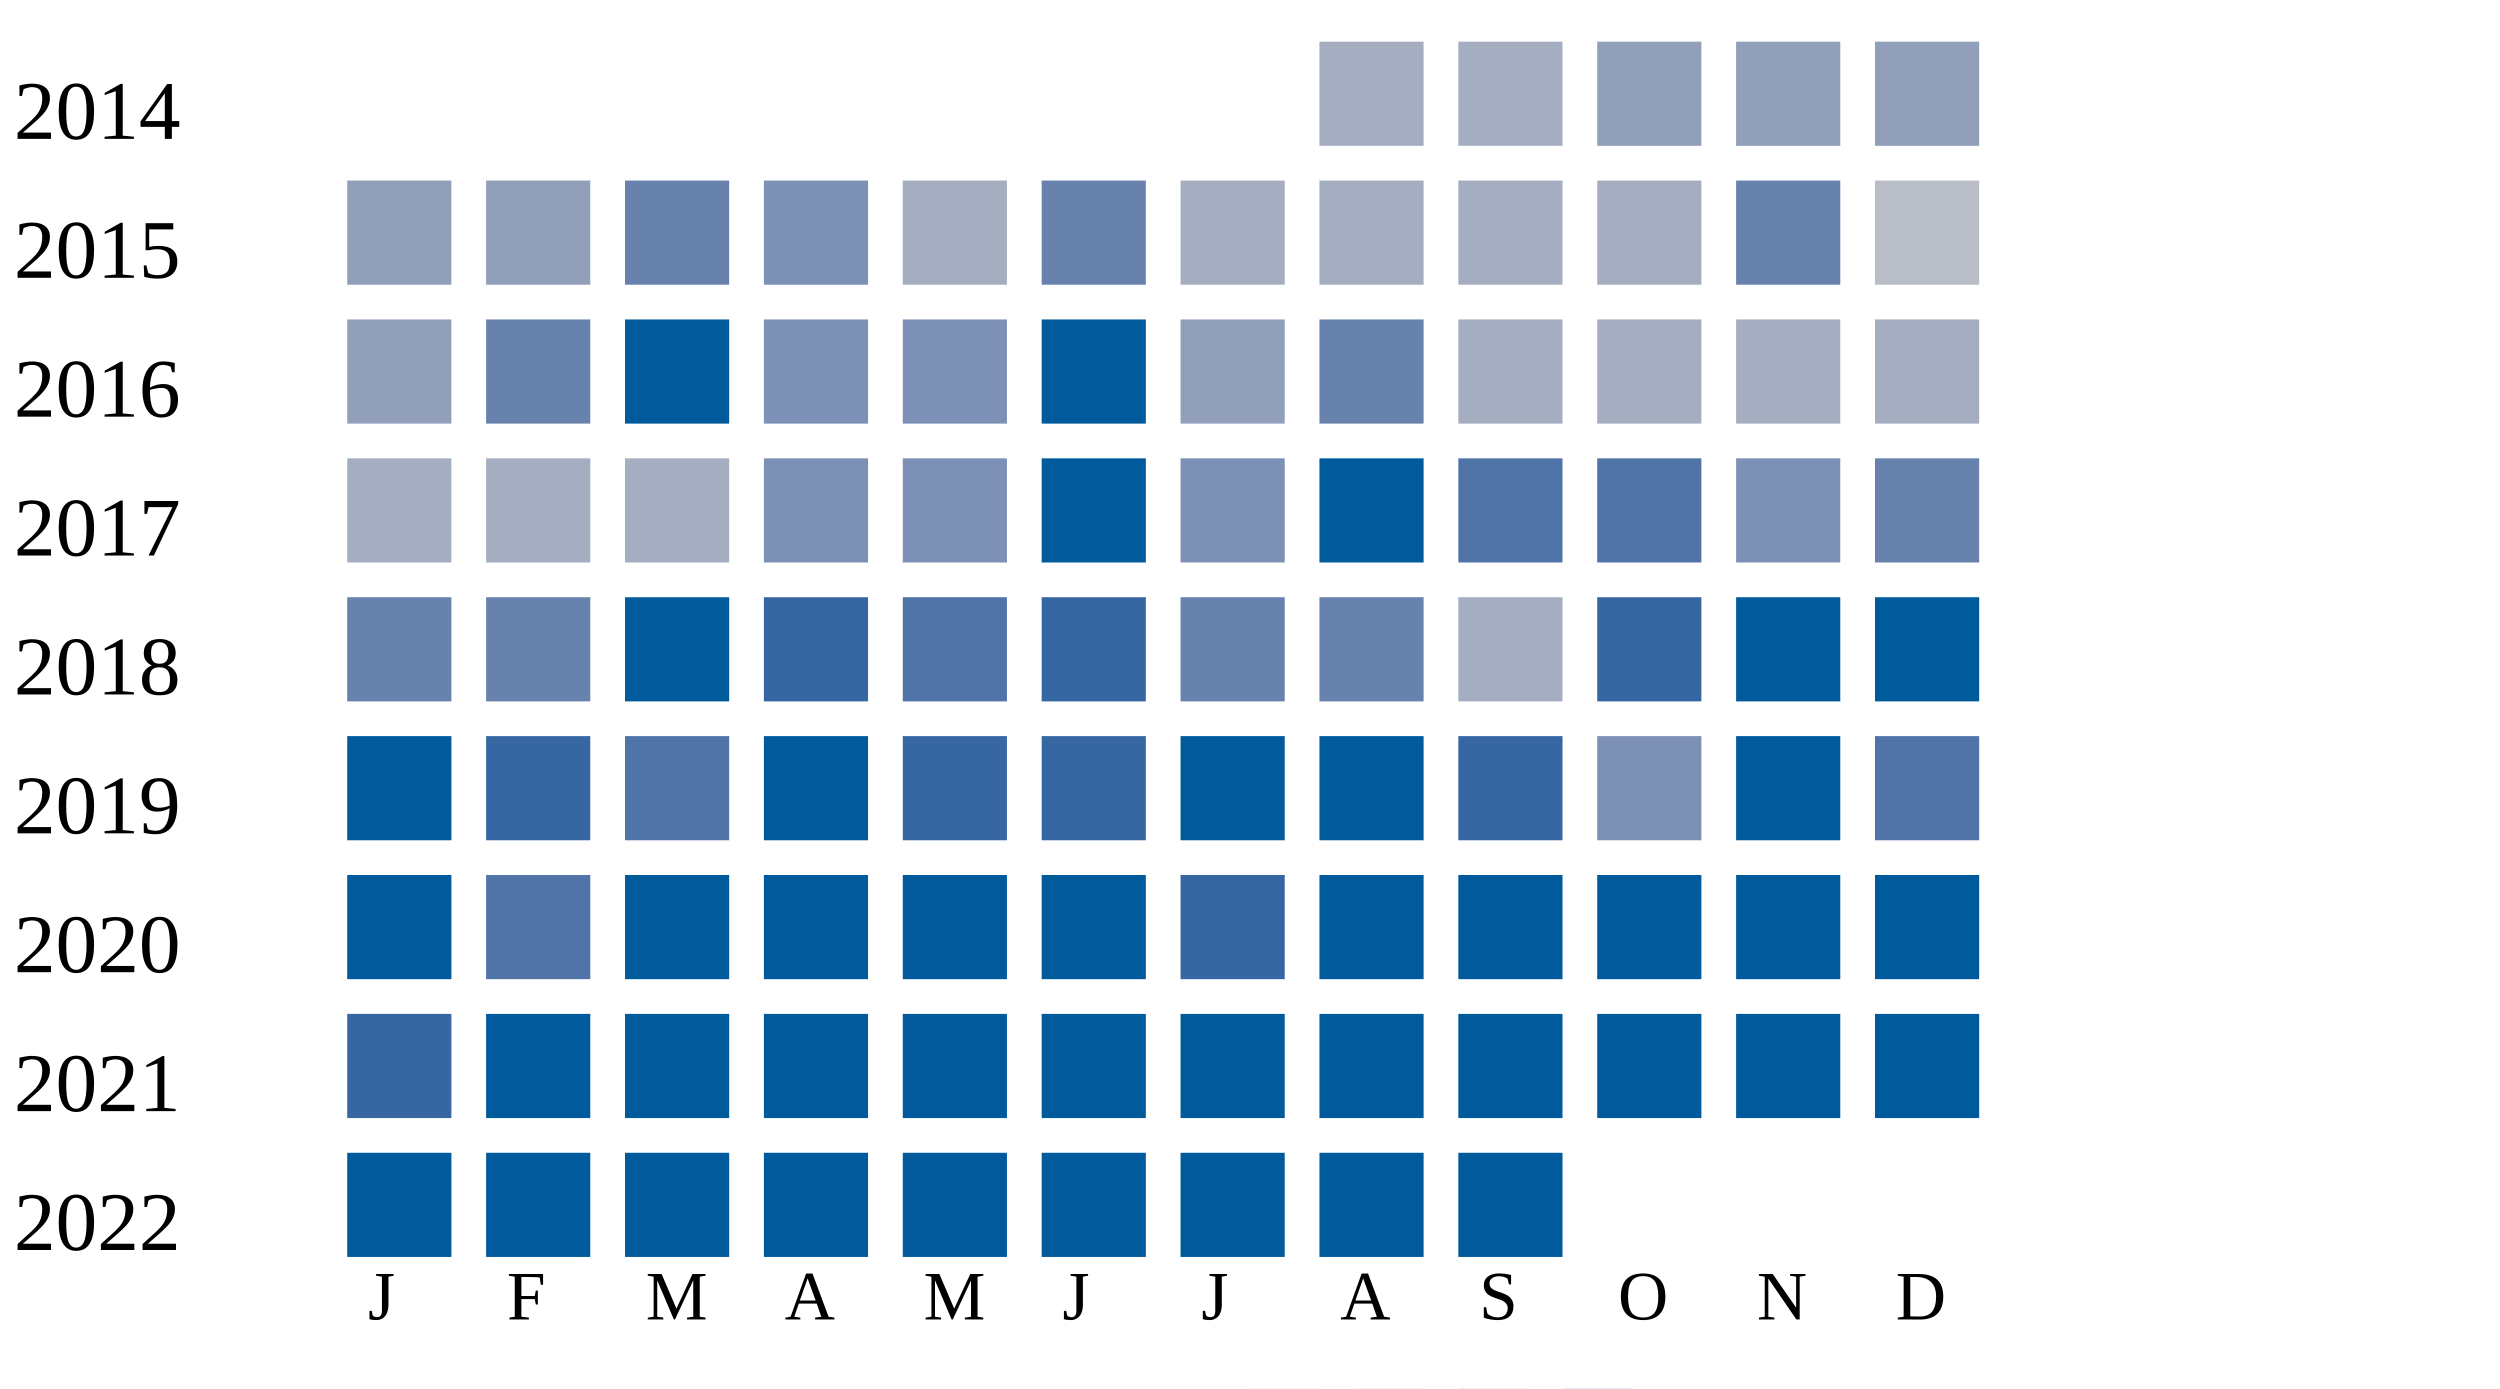
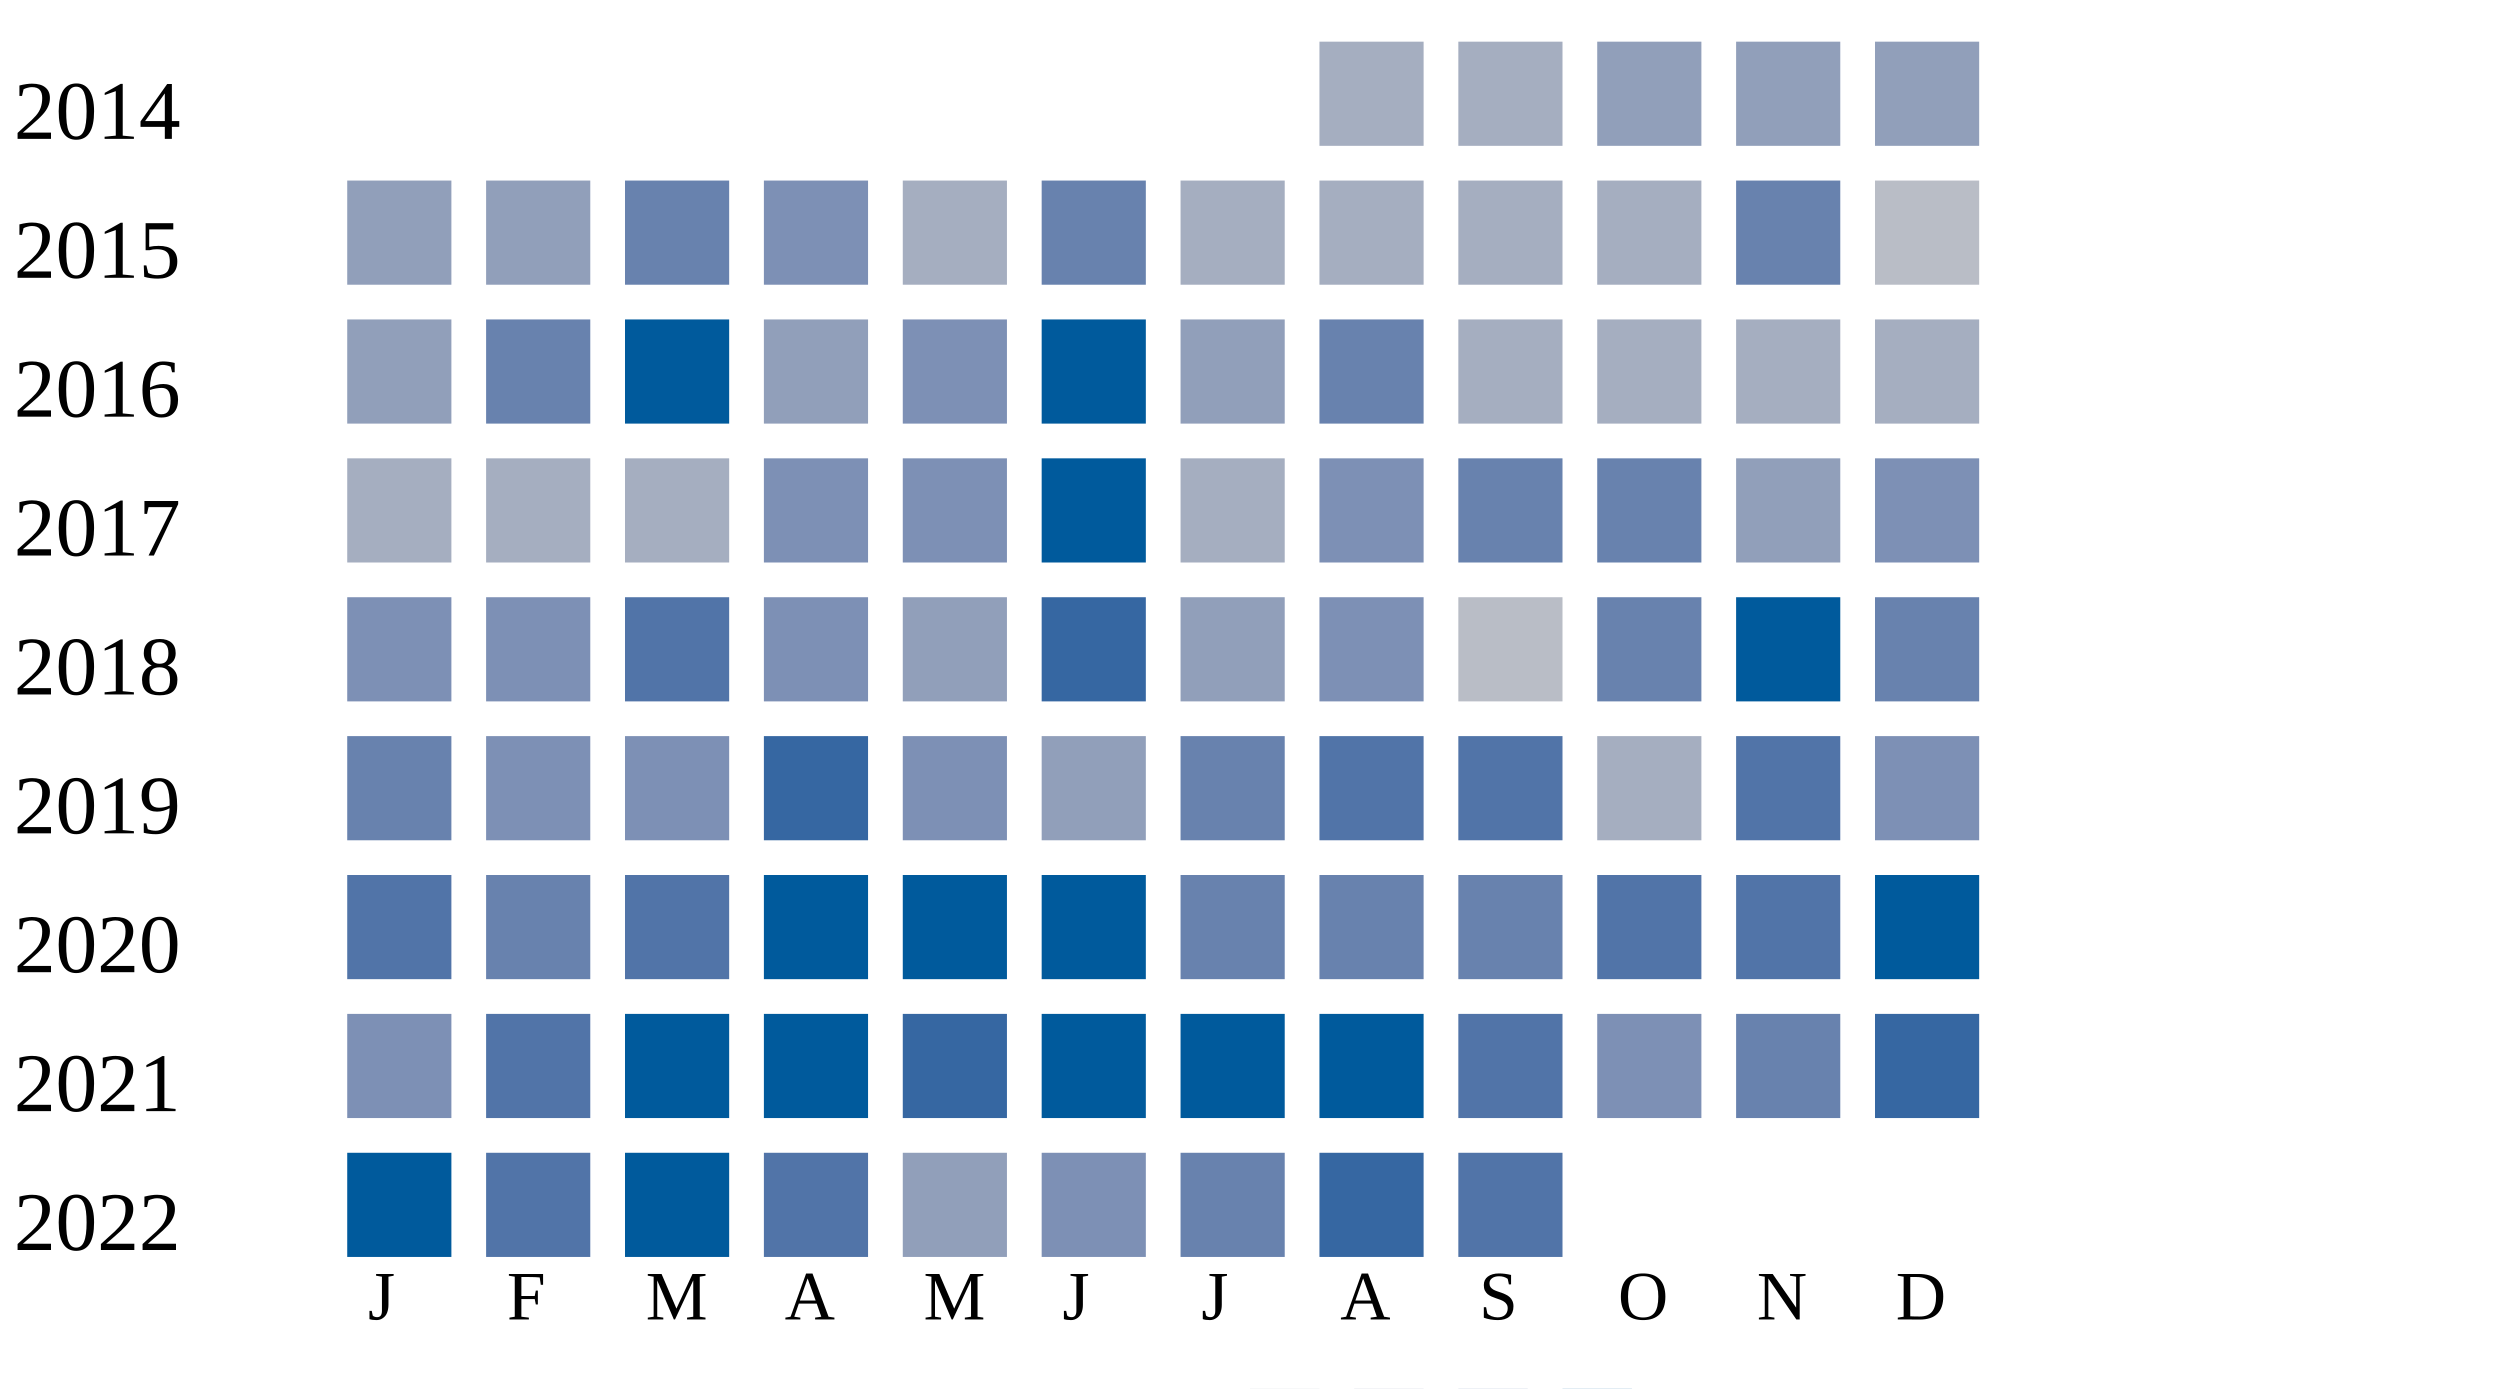
<svg xmlns="http://www.w3.org/2000/svg" width="360" height="200">
  <g transform="translate(0 0)">
    <text x="2" y="20">2014</text>
    <rect x="190" y="6" width="15" height="15" fill="#a5aec0" />
    <rect x="210" y="6" width="15" height="15" fill="#a5aec0" />
    <rect x="230" y="6" width="15" height="15" fill="#919fba" />
    <rect x="250" y="6" width="15" height="15" fill="#919fba" />
    <rect x="270" y="6" width="15" height="15" fill="#919fba" />
  </g>
  <g transform="translate(0 20)">
    <text x="2" y="20">2015</text>
    <rect x="50" y="6" width="15" height="15" fill="#919fba" />
    <rect x="70" y="6" width="15" height="15" fill="#919fba" />
    <rect x="90" y="6" width="15" height="15" fill="#6882ae" />
    <rect x="110" y="6" width="15" height="15" fill="#7d90b5" />
    <rect x="130" y="6" width="15" height="15" fill="#a5aec0" />
    <rect x="150" y="6" width="15" height="15" fill="#6882ae" />
    <rect x="170" y="6" width="15" height="15" fill="#a5aec0" />
    <rect x="190" y="6" width="15" height="15" fill="#a5aec0" />
    <rect x="210" y="6" width="15" height="15" fill="#a5aec0" />
    <rect x="230" y="6" width="15" height="15" fill="#a5aec0" />
    <rect x="250" y="6" width="15" height="15" fill="#6882ae" />
    <rect x="270" y="6" width="15" height="15" fill="#b9bdc6" />
  </g>
  <g transform="translate(0 40)">
    <text x="2" y="20">2016</text>
    <rect x="50" y="6" width="15" height="15" fill="#919fba" />
    <rect x="70" y="6" width="15" height="15" fill="#6882ae" />
    <rect x="90" y="6" width="15" height="15" fill="#005a9c" />
-     <rect x="110" y="6" width="15" height="15" fill="#7d90b5" />
+     <rect x="110" y="6" width="15" height="15" fill="#919fba" />
    <rect x="130" y="6" width="15" height="15" fill="#7d90b5" />
    <rect x="150" y="6" width="15" height="15" fill="#005a9c" />
    <rect x="170" y="6" width="15" height="15" fill="#919fba" />
    <rect x="190" y="6" width="15" height="15" fill="#6882ae" />
    <rect x="210" y="6" width="15" height="15" fill="#a5aec0" />
    <rect x="230" y="6" width="15" height="15" fill="#a5aec0" />
    <rect x="250" y="6" width="15" height="15" fill="#a5aec0" />
    <rect x="270" y="6" width="15" height="15" fill="#a5aec0" />
  </g>
  <g transform="translate(0 60)">
    <text x="2" y="20">2017</text>
    <rect x="50" y="6" width="15" height="15" fill="#a5aec0" />
    <rect x="70" y="6" width="15" height="15" fill="#a5aec0" />
    <rect x="90" y="6" width="15" height="15" fill="#a5aec0" />
    <rect x="110" y="6" width="15" height="15" fill="#7d90b5" />
    <rect x="130" y="6" width="15" height="15" fill="#7d90b5" />
    <rect x="150" y="6" width="15" height="15" fill="#005a9c" />
-     <rect x="170" y="6" width="15" height="15" fill="#7d90b5" />
-     <rect x="190" y="6" width="15" height="15" fill="#005a9c" />
-     <rect x="210" y="6" width="15" height="15" fill="#5174a8" />
-     <rect x="230" y="6" width="15" height="15" fill="#5174a8" />
-     <rect x="250" y="6" width="15" height="15" fill="#7d90b5" />
-     <rect x="270" y="6" width="15" height="15" fill="#6882ae" />
+     <rect x="170" y="6" width="15" height="15" fill="#a5aec0" />
+     <rect x="190" y="6" width="15" height="15" fill="#7d90b5" />
+     <rect x="210" y="6" width="15" height="15" fill="#6882ae" />
+     <rect x="230" y="6" width="15" height="15" fill="#6882ae" />
+     <rect x="250" y="6" width="15" height="15" fill="#919fba" />
+     <rect x="270" y="6" width="15" height="15" fill="#7d90b5" />
  </g>
  <g transform="translate(0 80)">
    <text x="2" y="20">2018</text>
-     <rect x="50" y="6" width="15" height="15" fill="#6882ae" />
-     <rect x="70" y="6" width="15" height="15" fill="#6882ae" />
-     <rect x="90" y="6" width="15" height="15" fill="#005a9c" />
-     <rect x="110" y="6" width="15" height="15" fill="#3667a2" />
-     <rect x="130" y="6" width="15" height="15" fill="#5174a8" />
+     <rect x="50" y="6" width="15" height="15" fill="#7d90b5" />
+     <rect x="70" y="6" width="15" height="15" fill="#7d90b5" />
+     <rect x="90" y="6" width="15" height="15" fill="#5174a8" />
+     <rect x="110" y="6" width="15" height="15" fill="#7d90b5" />
+     <rect x="130" y="6" width="15" height="15" fill="#919fba" />
    <rect x="150" y="6" width="15" height="15" fill="#3667a2" />
-     <rect x="170" y="6" width="15" height="15" fill="#6882ae" />
-     <rect x="190" y="6" width="15" height="15" fill="#6882ae" />
-     <rect x="210" y="6" width="15" height="15" fill="#a5aec0" />
-     <rect x="230" y="6" width="15" height="15" fill="#3667a2" />
+     <rect x="170" y="6" width="15" height="15" fill="#919fba" />
+     <rect x="190" y="6" width="15" height="15" fill="#7d90b5" />
+     <rect x="210" y="6" width="15" height="15" fill="#b9bdc6" />
+     <rect x="230" y="6" width="15" height="15" fill="#6882ae" />
    <rect x="250" y="6" width="15" height="15" fill="#005a9c" />
-     <rect x="270" y="6" width="15" height="15" fill="#005a9c" />
+     <rect x="270" y="6" width="15" height="15" fill="#6882ae" />
  </g>
  <g transform="translate(0 100)">
    <text x="2" y="20">2019</text>
-     <rect x="50" y="6" width="15" height="15" fill="#005a9c" />
-     <rect x="70" y="6" width="15" height="15" fill="#3667a2" />
-     <rect x="90" y="6" width="15" height="15" fill="#5174a8" />
-     <rect x="110" y="6" width="15" height="15" fill="#005a9c" />
-     <rect x="130" y="6" width="15" height="15" fill="#3667a2" />
-     <rect x="150" y="6" width="15" height="15" fill="#3667a2" />
-     <rect x="170" y="6" width="15" height="15" fill="#005a9c" />
-     <rect x="190" y="6" width="15" height="15" fill="#005a9c" />
-     <rect x="210" y="6" width="15" height="15" fill="#3667a2" />
-     <rect x="230" y="6" width="15" height="15" fill="#7d90b5" />
-     <rect x="250" y="6" width="15" height="15" fill="#005a9c" />
-     <rect x="270" y="6" width="15" height="15" fill="#5174a8" />
+     <rect x="50" y="6" width="15" height="15" fill="#6882ae" />
+     <rect x="70" y="6" width="15" height="15" fill="#7d90b5" />
+     <rect x="90" y="6" width="15" height="15" fill="#7d90b5" />
+     <rect x="110" y="6" width="15" height="15" fill="#3667a2" />
+     <rect x="130" y="6" width="15" height="15" fill="#7d90b5" />
+     <rect x="150" y="6" width="15" height="15" fill="#919fba" />
+     <rect x="170" y="6" width="15" height="15" fill="#6882ae" />
+     <rect x="190" y="6" width="15" height="15" fill="#5174a8" />
+     <rect x="210" y="6" width="15" height="15" fill="#5174a8" />
+     <rect x="230" y="6" width="15" height="15" fill="#a5aec0" />
+     <rect x="250" y="6" width="15" height="15" fill="#5174a8" />
+     <rect x="270" y="6" width="15" height="15" fill="#7d90b5" />
  </g>
  <g transform="translate(0 120)">
    <text x="2" y="20">2020</text>
-     <rect x="50" y="6" width="15" height="15" fill="#005a9c" />
-     <rect x="70" y="6" width="15" height="15" fill="#5174a8" />
-     <rect x="90" y="6" width="15" height="15" fill="#005a9c" />
+     <rect x="50" y="6" width="15" height="15" fill="#5174a8" />
+     <rect x="70" y="6" width="15" height="15" fill="#6882ae" />
+     <rect x="90" y="6" width="15" height="15" fill="#5174a8" />
    <rect x="110" y="6" width="15" height="15" fill="#005a9c" />
    <rect x="130" y="6" width="15" height="15" fill="#005a9c" />
    <rect x="150" y="6" width="15" height="15" fill="#005a9c" />
-     <rect x="170" y="6" width="15" height="15" fill="#3667a2" />
-     <rect x="190" y="6" width="15" height="15" fill="#005a9c" />
-     <rect x="210" y="6" width="15" height="15" fill="#005a9c" />
-     <rect x="230" y="6" width="15" height="15" fill="#005a9c" />
-     <rect x="250" y="6" width="15" height="15" fill="#005a9c" />
+     <rect x="170" y="6" width="15" height="15" fill="#6882ae" />
+     <rect x="190" y="6" width="15" height="15" fill="#6882ae" />
+     <rect x="210" y="6" width="15" height="15" fill="#6882ae" />
+     <rect x="230" y="6" width="15" height="15" fill="#5174a8" />
+     <rect x="250" y="6" width="15" height="15" fill="#5174a8" />
    <rect x="270" y="6" width="15" height="15" fill="#005a9c" />
  </g>
  <g transform="translate(0 140)">
    <text x="2" y="20">2021</text>
-     <rect x="50" y="6" width="15" height="15" fill="#3667a2" />
-     <rect x="70" y="6" width="15" height="15" fill="#005a9c" />
+     <rect x="50" y="6" width="15" height="15" fill="#7d90b5" />
+     <rect x="70" y="6" width="15" height="15" fill="#5174a8" />
    <rect x="90" y="6" width="15" height="15" fill="#005a9c" />
    <rect x="110" y="6" width="15" height="15" fill="#005a9c" />
-     <rect x="130" y="6" width="15" height="15" fill="#005a9c" />
+     <rect x="130" y="6" width="15" height="15" fill="#3667a2" />
    <rect x="150" y="6" width="15" height="15" fill="#005a9c" />
    <rect x="170" y="6" width="15" height="15" fill="#005a9c" />
    <rect x="190" y="6" width="15" height="15" fill="#005a9c" />
-     <rect x="210" y="6" width="15" height="15" fill="#005a9c" />
-     <rect x="230" y="6" width="15" height="15" fill="#005a9c" />
-     <rect x="250" y="6" width="15" height="15" fill="#005a9c" />
-     <rect x="270" y="6" width="15" height="15" fill="#005a9c" />
+     <rect x="210" y="6" width="15" height="15" fill="#5174a8" />
+     <rect x="230" y="6" width="15" height="15" fill="#7d90b5" />
+     <rect x="250" y="6" width="15" height="15" fill="#6882ae" />
+     <rect x="270" y="6" width="15" height="15" fill="#3667a2" />
  </g>
  <g transform="translate(0 160)">
    <text x="2" y="20">2022</text>
    <rect x="50" y="6" width="15" height="15" fill="#005a9c" />
-     <rect x="70" y="6" width="15" height="15" fill="#005a9c" />
+     <rect x="70" y="6" width="15" height="15" fill="#5174a8" />
    <rect x="90" y="6" width="15" height="15" fill="#005a9c" />
-     <rect x="110" y="6" width="15" height="15" fill="#005a9c" />
-     <rect x="130" y="6" width="15" height="15" fill="#005a9c" />
-     <rect x="150" y="6" width="15" height="15" fill="#005a9c" />
-     <rect x="170" y="6" width="15" height="15" fill="#005a9c" />
-     <rect x="190" y="6" width="15" height="15" fill="#005a9c" />
-     <rect x="210" y="6" width="15" height="15" fill="#005a9c" />
+     <rect x="110" y="6" width="15" height="15" fill="#5174a8" />
+     <rect x="130" y="6" width="15" height="15" fill="#919fba" />
+     <rect x="150" y="6" width="15" height="15" fill="#7d90b5" />
+     <rect x="170" y="6" width="15" height="15" fill="#6882ae" />
+     <rect x="190" y="6" width="15" height="15" fill="#3667a2" />
+     <rect x="210" y="6" width="15" height="15" fill="#5174a8" />
  </g>
  <text style="font-size: 10px; text-align: center" x="53" y="190">J</text>
  <text style="font-size: 10px; text-align: center" x="73" y="190">F</text>
  <text style="font-size: 10px; text-align: center" x="93" y="190">M</text>
  <text style="font-size: 10px; text-align: center" x="113" y="190">A</text>
  <text style="font-size: 10px; text-align: center" x="133" y="190">M</text>
  <text style="font-size: 10px; text-align: center" x="153" y="190">J</text>
  <text style="font-size: 10px; text-align: center" x="173" y="190">J</text>
  <text style="font-size: 10px; text-align: center" x="193" y="190">A</text>
  <text style="font-size: 10px; text-align: center" x="213" y="190">S</text>
  <text style="font-size: 10px; text-align: center" x="233" y="190">O</text>
  <text style="font-size: 10px; text-align: center" x="253" y="190">N</text>
  <text style="font-size: 10px; text-align: center" x="273" y="190">D</text>
  <text style="font-size: 10px;" x="155" y="209">Less</text>
  <rect fill="#b9bdc6" width="10" height="10" x="180" y="200" />
  <rect fill="#919fba" width="10" height="10" x="195" y="200" />
  <rect fill="#6882ae" width="10" height="10" x="210" y="200" />
  <rect fill="#005a9c" width="10" height="10" x="225" y="200" />
  <text x="240" y="209" style="font-size: 10px;">More</text>
</svg>
